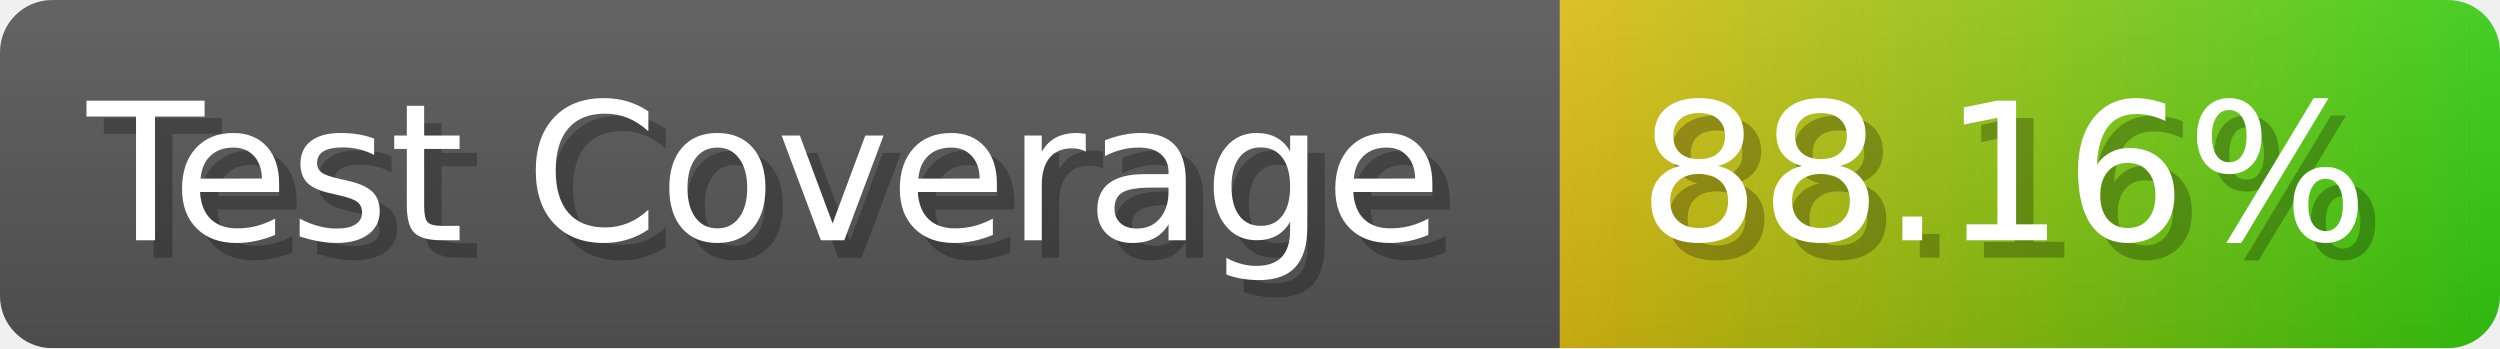
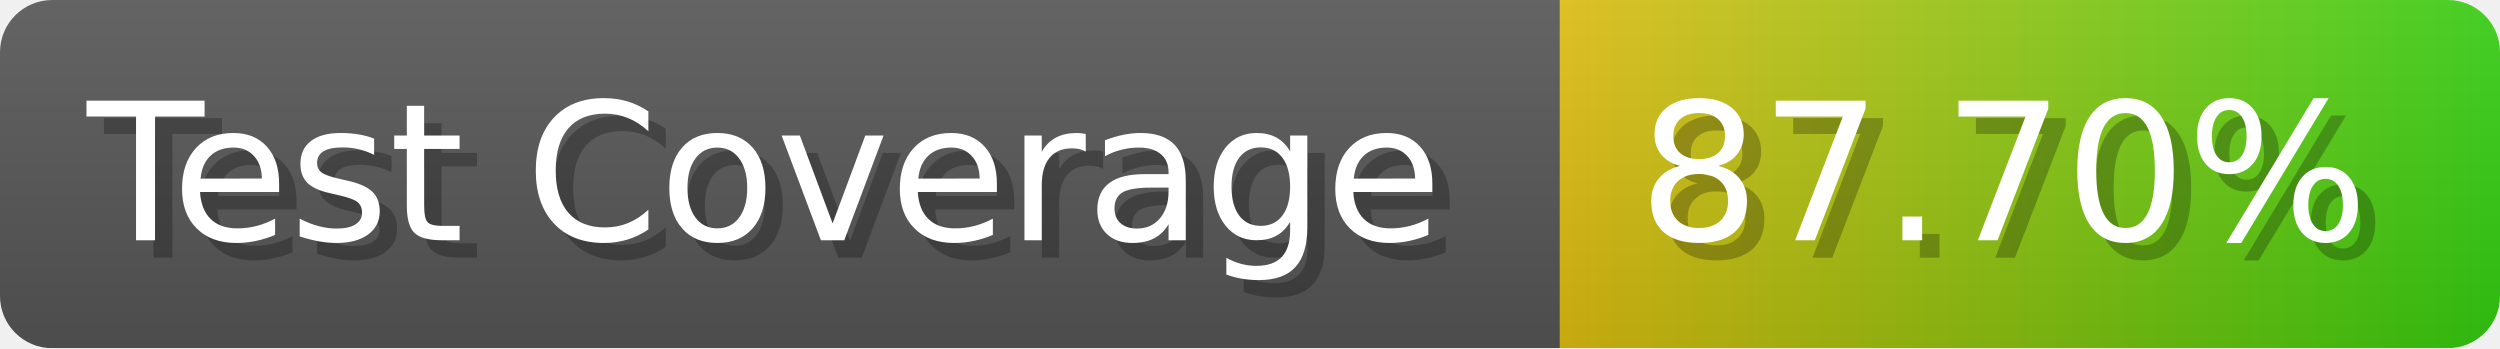
- <svg xmlns="http://www.w3.org/2000/svg" width="143.6" height="20" viewBox="0 0 1436 200" role="img" aria-label="Test Coverage: 88.16%">
+ <svg xmlns="http://www.w3.org/2000/svg" width="143.6" height="20" viewBox="0 0 1436 200" role="img" aria-label="Test Coverage: 87.70%">
  <linearGradient id="a" x2="0" y2="100%">
    <stop offset="0" stop-opacity=".1" stop-color="#EEE" />
    <stop offset="1" stop-opacity=".1" />
  </linearGradient>
  <mask id="m">
    <rect width="1436" height="200" rx="30" fill="#FFF" />
  </mask>
  <g mask="url(#m)">
    <rect width="896" height="200" fill="#555" />
    <rect width="540" height="200" fill="url(#x)" x="896" />
    <rect width="1436" height="200" fill="url(#a)" />
  </g>
  <g aria-hidden="true" fill="#fff" text-anchor="start" font-family="Verdana,DejaVu Sans,sans-serif" font-size="110">
    <text x="60" y="148" textLength="796" fill="#000" opacity="0.25">Test Coverage</text>
    <text x="50" y="138" textLength="796">Test Coverage</text>
-     <text x="951" y="148" textLength="440" fill="#000" opacity="0.25">88.16%</text>
-     <text x="941" y="138" textLength="440">88.16%</text>
+     <text x="951" y="148" textLength="440" fill="#000" opacity="0.25">87.70%</text>
+     <text x="941" y="138" textLength="440">87.70%</text>
  </g>
  <linearGradient id="x" x1="0%" y1="0%" x2="100%" y2="0%">
    <stop offset="0%" style="stop-color:#DB1" />
    <stop offset="100%" style="stop-color:#3C1" />
  </linearGradient>
</svg>
